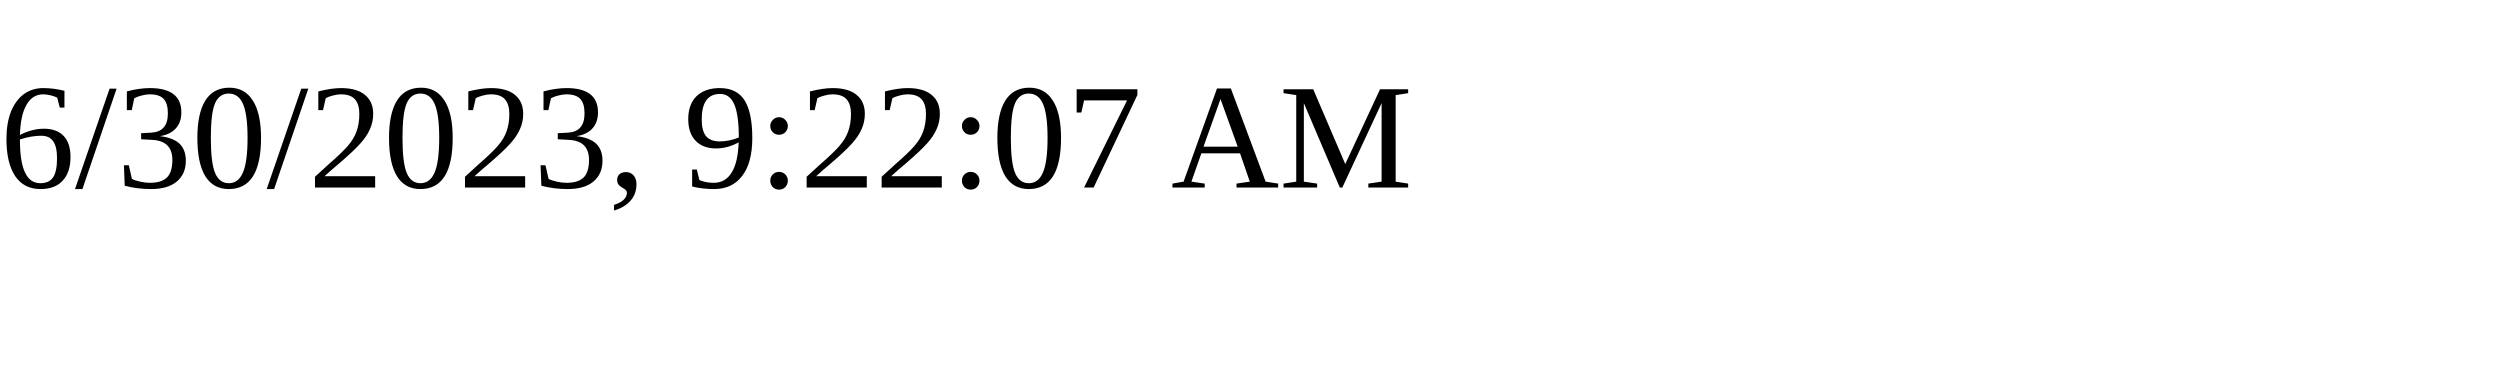
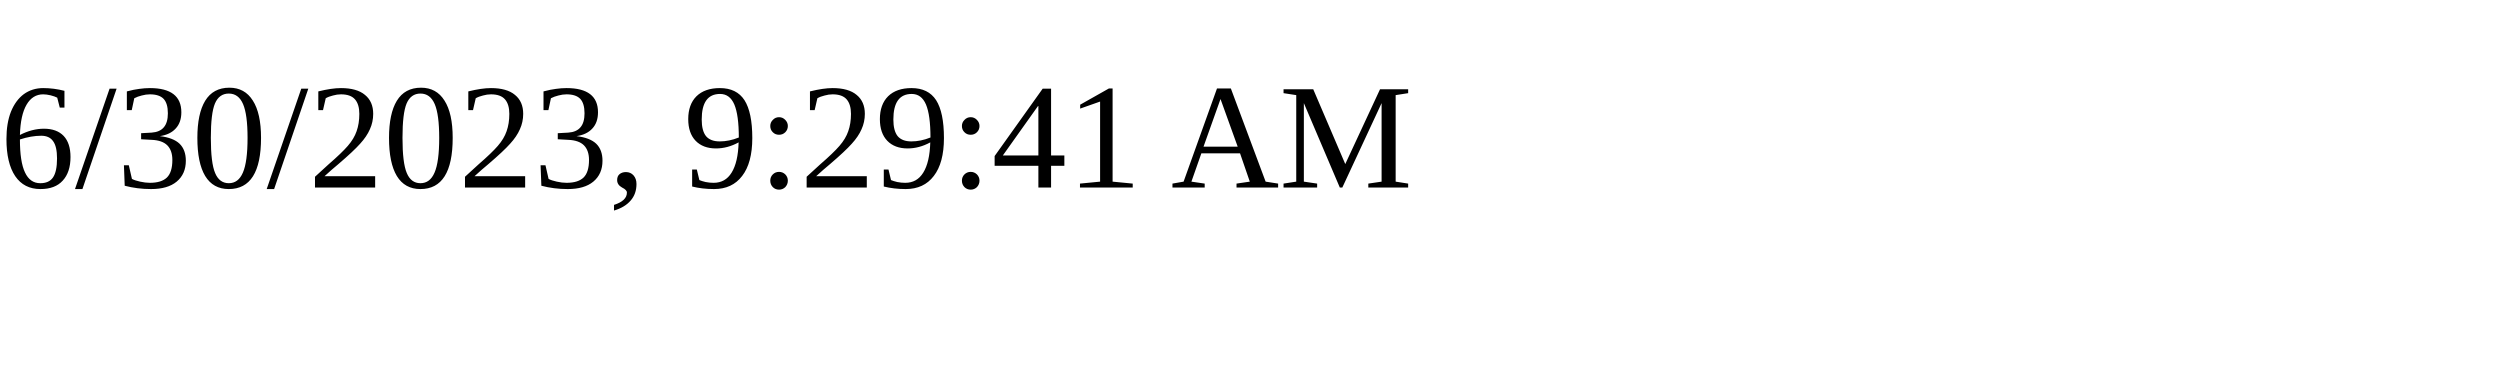
<svg xmlns="http://www.w3.org/2000/svg" height="30" width="200">
-   <text x="0" y="15">6/30/2023, 9:22:07 AM</text>
+   <text x="0" y="15">6/30/2023, 9:29:41 AM</text>
</svg>
